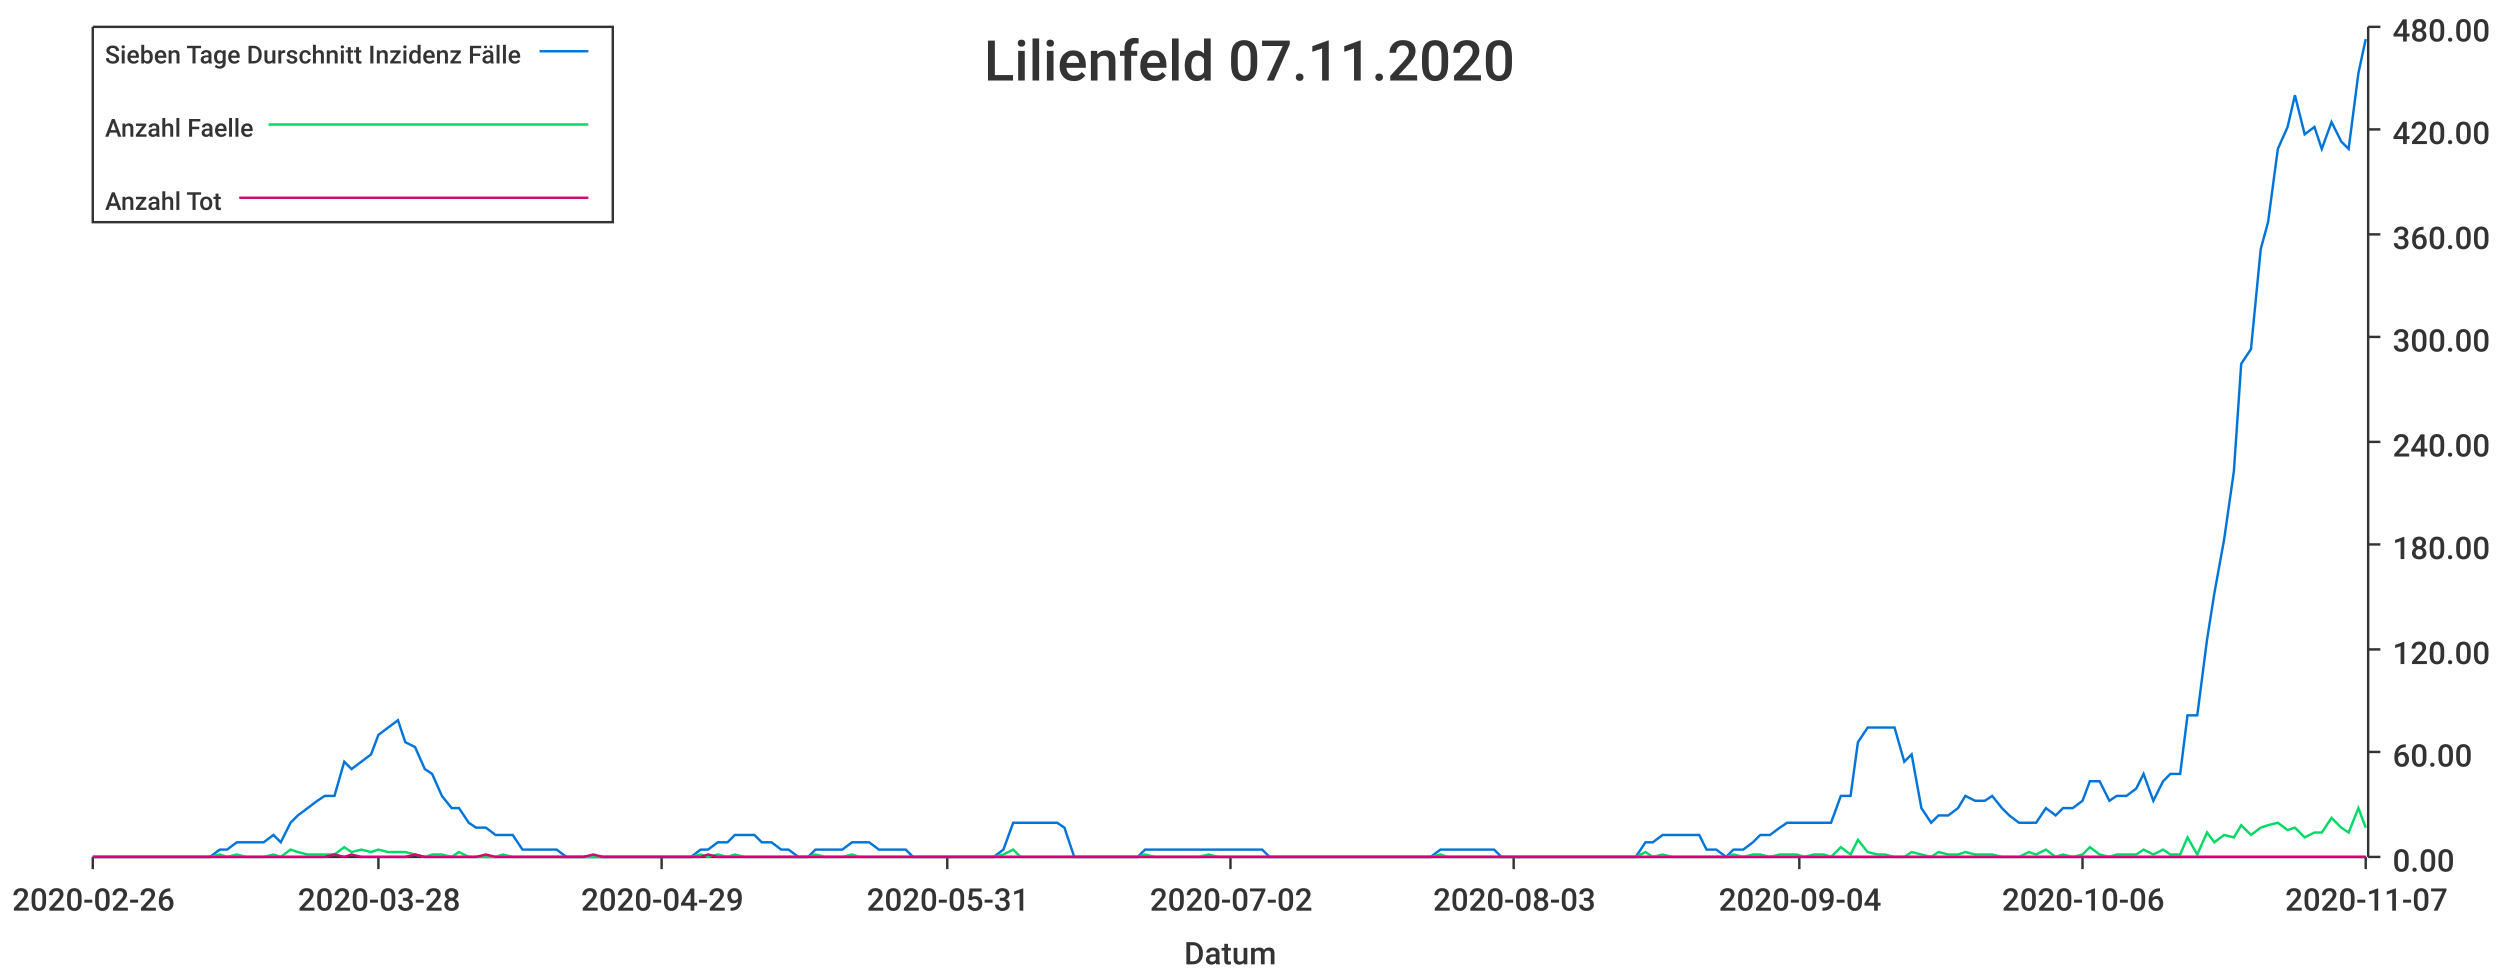
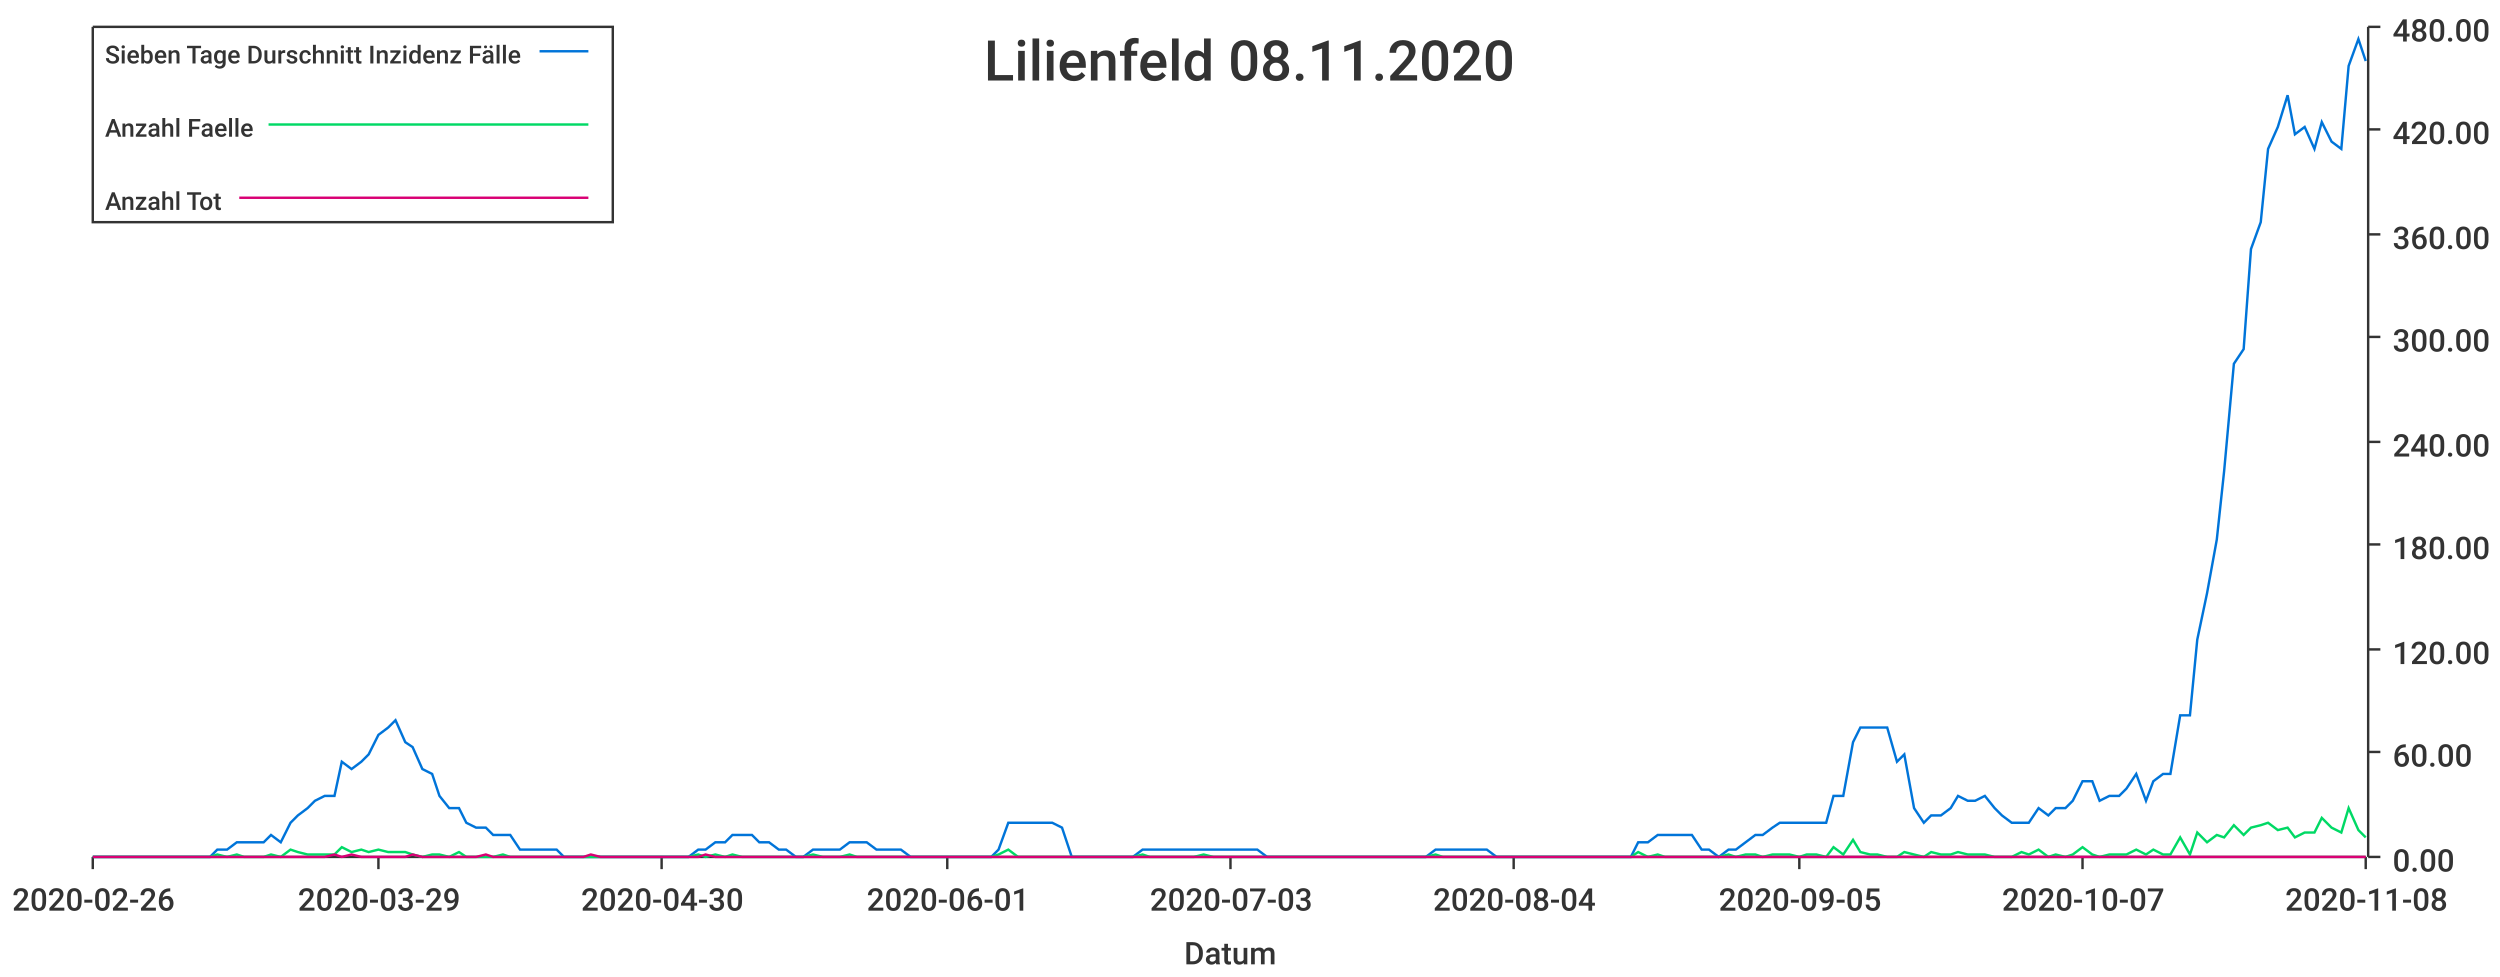
<svg xmlns="http://www.w3.org/2000/svg" width="1024" height="400">\n<path d="M 0 0 L 1024 0 L 1024 400 L 0 400 L 0 0" style="stroke-width:0;stroke:rgba(255,255,255,1.0);fill:rgba(255,255,255,1.0)" />
  <path d="M 38 11 L 969 11 L 969 351 L 38 351 L 38 11" style="stroke-width:0;stroke:rgba(255,255,255,1.0);fill:rgba(255,255,255,1.0)" />
  <path d="M 38 351 L 969 351" style="stroke-width:1;stroke:rgba(51,51,51,1.0);fill:none" />
  <path d="M 38 351 L 38 356" style="stroke-width:1;stroke:rgba(51,51,51,1.0);fill:none" />
  <text x="5" y="373" style="stroke-width:0;stroke:none;fill:rgba(51,51,51,1.0);font-size:12.8px;font-family:'Roboto Medium',sans-serif">2020-02-26</text>
  <path d="M 155 351 L 155 356" style="stroke-width:1;stroke:rgba(51,51,51,1.0);fill:none" />
-   <text x="122" y="373" style="stroke-width:0;stroke:none;fill:rgba(51,51,51,1.0);font-size:12.8px;font-family:'Roboto Medium',sans-serif">2020-03-28</text>
+   <text x="122" y="373" style="stroke-width:0;stroke:none;fill:rgba(51,51,51,1.0);font-size:12.8px;font-family:'Roboto Medium',sans-serif">2020-03-29</text>
  <path d="M 271 351 L 271 356" style="stroke-width:1;stroke:rgba(51,51,51,1.0);fill:none" />
-   <text x="238" y="373" style="stroke-width:0;stroke:none;fill:rgba(51,51,51,1.0);font-size:12.8px;font-family:'Roboto Medium',sans-serif">2020-04-29</text>
+   <text x="238" y="373" style="stroke-width:0;stroke:none;fill:rgba(51,51,51,1.0);font-size:12.8px;font-family:'Roboto Medium',sans-serif">2020-04-30</text>
  <path d="M 388 351 L 388 356" style="stroke-width:1;stroke:rgba(51,51,51,1.0);fill:none" />
-   <text x="355" y="373" style="stroke-width:0;stroke:none;fill:rgba(51,51,51,1.0);font-size:12.8px;font-family:'Roboto Medium',sans-serif">2020-05-31</text>
+   <text x="355" y="373" style="stroke-width:0;stroke:none;fill:rgba(51,51,51,1.0);font-size:12.8px;font-family:'Roboto Medium',sans-serif">2020-06-01</text>
  <path d="M 504 351 L 504 356" style="stroke-width:1;stroke:rgba(51,51,51,1.0);fill:none" />
-   <text x="471" y="373" style="stroke-width:0;stroke:none;fill:rgba(51,51,51,1.0);font-size:12.8px;font-family:'Roboto Medium',sans-serif">2020-07-02</text>
+   <text x="471" y="373" style="stroke-width:0;stroke:none;fill:rgba(51,51,51,1.0);font-size:12.8px;font-family:'Roboto Medium',sans-serif">2020-07-03</text>
  <path d="M 620 351 L 620 356" style="stroke-width:1;stroke:rgba(51,51,51,1.0);fill:none" />
-   <text x="587" y="373" style="stroke-width:0;stroke:none;fill:rgba(51,51,51,1.0);font-size:12.8px;font-family:'Roboto Medium',sans-serif">2020-08-03</text>
+   <text x="587" y="373" style="stroke-width:0;stroke:none;fill:rgba(51,51,51,1.0);font-size:12.8px;font-family:'Roboto Medium',sans-serif">2020-08-04</text>
  <path d="M 737 351 L 737 356" style="stroke-width:1;stroke:rgba(51,51,51,1.0);fill:none" />
-   <text x="704" y="373" style="stroke-width:0;stroke:none;fill:rgba(51,51,51,1.0);font-size:12.8px;font-family:'Roboto Medium',sans-serif">2020-09-04</text>
+   <text x="704" y="373" style="stroke-width:0;stroke:none;fill:rgba(51,51,51,1.0);font-size:12.8px;font-family:'Roboto Medium',sans-serif">2020-09-05</text>
  <path d="M 853 351 L 853 356" style="stroke-width:1;stroke:rgba(51,51,51,1.0);fill:none" />
-   <text x="820" y="373" style="stroke-width:0;stroke:none;fill:rgba(51,51,51,1.0);font-size:12.8px;font-family:'Roboto Medium',sans-serif">2020-10-06</text>
+   <text x="820" y="373" style="stroke-width:0;stroke:none;fill:rgba(51,51,51,1.0);font-size:12.8px;font-family:'Roboto Medium',sans-serif">2020-10-07</text>
  <path d="M 969 351 L 969 356" style="stroke-width:1;stroke:rgba(51,51,51,1.0);fill:none" />
-   <text x="936" y="373" style="stroke-width:0;stroke:none;fill:rgba(51,51,51,1.0);font-size:12.8px;font-family:'Roboto Medium',sans-serif">2020-11-07</text>
+   <text x="936" y="373" style="stroke-width:0;stroke:none;fill:rgba(51,51,51,1.0);font-size:12.8px;font-family:'Roboto Medium',sans-serif">2020-11-08</text>
  <text x="485" y="395" style="stroke-width:0;stroke:none;fill:rgba(51,51,51,1.0);font-size:12.8px;font-family:'Roboto Medium',sans-serif">Datum</text>
  <path d="M 970 351 L 970 11" style="stroke-width:1;stroke:rgba(51,51,51,1.0);fill:none" />
  <path d="M 970 351 L 975 351" style="stroke-width:1;stroke:rgba(51,51,51,1.0);fill:none" />
  <text x="980" y="357" style="stroke-width:0;stroke:none;fill:rgba(51,51,51,1.0);font-size:12.8px;font-family:'Roboto Medium',sans-serif">0.00</text>
  <path d="M 970 308 L 975 308" style="stroke-width:1;stroke:rgba(51,51,51,1.0);fill:none" />
  <text x="980" y="314" style="stroke-width:0;stroke:none;fill:rgba(51,51,51,1.0);font-size:12.8px;font-family:'Roboto Medium',sans-serif">60.00</text>
  <path d="M 970 266 L 975 266" style="stroke-width:1;stroke:rgba(51,51,51,1.0);fill:none" />
  <text x="980" y="272" style="stroke-width:0;stroke:none;fill:rgba(51,51,51,1.0);font-size:12.8px;font-family:'Roboto Medium',sans-serif">120.00</text>
  <path d="M 970 223 L 975 223" style="stroke-width:1;stroke:rgba(51,51,51,1.0);fill:none" />
  <text x="980" y="229" style="stroke-width:0;stroke:none;fill:rgba(51,51,51,1.0);font-size:12.8px;font-family:'Roboto Medium',sans-serif">180.00</text>
  <path d="M 970 181 L 975 181" style="stroke-width:1;stroke:rgba(51,51,51,1.0);fill:none" />
  <text x="980" y="187" style="stroke-width:0;stroke:none;fill:rgba(51,51,51,1.0);font-size:12.8px;font-family:'Roboto Medium',sans-serif">240.00</text>
  <path d="M 970 138 L 975 138" style="stroke-width:1;stroke:rgba(51,51,51,1.0);fill:none" />
  <text x="980" y="144" style="stroke-width:0;stroke:none;fill:rgba(51,51,51,1.0);font-size:12.8px;font-family:'Roboto Medium',sans-serif">300.00</text>
  <path d="M 970 96 L 975 96" style="stroke-width:1;stroke:rgba(51,51,51,1.0);fill:none" />
  <text x="980" y="102" style="stroke-width:0;stroke:none;fill:rgba(51,51,51,1.0);font-size:12.8px;font-family:'Roboto Medium',sans-serif">360.00</text>
  <path d="M 970 53 L 975 53" style="stroke-width:1;stroke:rgba(51,51,51,1.0);fill:none" />
  <text x="980" y="59" style="stroke-width:0;stroke:none;fill:rgba(51,51,51,1.0);font-size:12.8px;font-family:'Roboto Medium',sans-serif">420.00</text>
  <path d="M 970 11 L 975 11" style="stroke-width:1;stroke:rgba(51,51,51,1.0);fill:none" />
  <text x="980" y="17" style="stroke-width:0;stroke:none;fill:rgba(51,51,51,1.0);font-size:12.8px;font-family:'Roboto Medium',sans-serif">480.00</text>
-   <path d="M 38 351 L 42 351 L 46 351 L 49 351 L 53 351 L 57 351 L 60 351 L 64 351 L 68 351 L 71 351 L 75 351 L 79 351 L 82 351 L 86 351 L 90 348 L 93 348 L 97 345 L 101 345 L 104 345 L 108 345 L 112 342 L 115 345 L 119 337 L 122 334 L 126 331 L 130 328 L 133 326 L 137 326 L 141 312 L 144 315 L 148 312 L 152 309 L 155 301 L 159 298 L 163 295 L 166 304 L 170 306 L 174 315 L 177 317 L 181 326 L 185 331 L 188 331 L 192 337 L 195 339 L 199 339 L 203 342 L 206 342 L 210 342 L 214 348 L 217 348 L 221 348 L 225 348 L 228 348 L 232 351 L 236 351 L 239 351 L 243 351 L 247 351 L 250 351 L 254 351 L 258 351 L 261 351 L 265 351 L 269 351 L 272 351 L 276 351 L 279 351 L 283 351 L 287 348 L 290 348 L 294 345 L 298 345 L 301 342 L 305 342 L 309 342 L 312 345 L 316 345 L 320 348 L 323 348 L 327 351 L 331 351 L 334 348 L 338 348 L 342 348 L 345 348 L 349 345 L 352 345 L 356 345 L 360 348 L 363 348 L 367 348 L 371 348 L 374 351 L 378 351 L 382 351 L 385 351 L 389 351 L 393 351 L 396 351 L 400 351 L 404 351 L 407 351 L 411 348 L 415 337 L 418 337 L 422 337 L 426 337 L 429 337 L 433 337 L 436 339 L 440 351 L 444 351 L 447 351 L 451 351 L 455 351 L 458 351 L 462 351 L 466 351 L 469 348 L 473 348 L 477 348 L 480 348 L 484 348 L 488 348 L 491 348 L 495 348 L 499 348 L 502 348 L 506 348 L 509 348 L 513 348 L 517 348 L 520 351 L 524 351 L 528 351 L 531 351 L 535 351 L 539 351 L 542 351 L 546 351 L 550 351 L 553 351 L 557 351 L 561 351 L 564 351 L 568 351 L 572 351 L 575 351 L 579 351 L 582 351 L 586 351 L 590 348 L 593 348 L 597 348 L 601 348 L 604 348 L 608 348 L 612 348 L 615 351 L 619 351 L 623 351 L 626 351 L 630 351 L 634 351 L 637 351 L 641 351 L 645 351 L 648 351 L 652 351 L 656 351 L 659 351 L 663 351 L 666 351 L 670 351 L 674 345 L 677 345 L 681 342 L 685 342 L 688 342 L 692 342 L 696 342 L 699 348 L 703 348 L 707 351 L 710 348 L 714 348 L 718 345 L 721 342 L 725 342 L 729 339 L 732 337 L 736 337 L 739 337 L 743 337 L 747 337 L 750 337 L 754 326 L 758 326 L 761 304 L 765 298 L 769 298 L 772 298 L 776 298 L 780 312 L 783 309 L 787 331 L 791 337 L 794 334 L 798 334 L 802 331 L 805 326 L 809 328 L 813 328 L 816 326 L 820 331 L 823 334 L 827 337 L 831 337 L 834 337 L 838 331 L 842 334 L 845 331 L 849 331 L 853 328 L 856 320 L 860 320 L 864 328 L 867 326 L 871 326 L 875 323 L 878 317 L 882 328 L 886 320 L 889 317 L 893 317 L 896 293 L 900 293 L 904 262 L 907 243 L 911 221 L 915 193 L 918 149 L 922 143 L 926 102 L 929 91 L 933 61 L 937 52 L 940 39 L 944 55 L 948 52 L 951 61 L 955 50 L 959 58 L 962 61 L 966 30 L 969 16" style="stroke-width:1;stroke:rgba(0,116,217,1.0);fill:none" />
-   <path d="M 38 351 L 42 351 L 46 351 L 49 351 L 53 351 L 57 351 L 60 351 L 64 351 L 68 351 L 71 351 L 75 351 L 79 351 L 82 351 L 86 351 L 90 350 L 93 351 L 97 350 L 101 351 L 104 351 L 108 351 L 112 350 L 115 351 L 119 348 L 122 349 L 126 350 L 130 350 L 133 350 L 137 350 L 141 347 L 144 349 L 148 348 L 152 349 L 155 348 L 159 349 L 163 349 L 166 349 L 170 350 L 174 351 L 177 350 L 181 350 L 185 351 L 188 349 L 192 351 L 195 351 L 199 351 L 203 351 L 206 350 L 210 351 L 214 351 L 217 351 L 221 351 L 225 351 L 228 351 L 232 351 L 236 351 L 239 351 L 243 351 L 247 351 L 250 351 L 254 351 L 258 351 L 261 351 L 265 351 L 269 351 L 272 351 L 276 351 L 279 351 L 283 351 L 287 350 L 290 351 L 294 350 L 298 351 L 301 350 L 305 351 L 309 351 L 312 351 L 316 351 L 320 351 L 323 351 L 327 351 L 331 351 L 334 350 L 338 351 L 342 351 L 345 351 L 349 350 L 352 351 L 356 351 L 360 351 L 363 351 L 367 351 L 371 351 L 374 351 L 378 351 L 382 351 L 385 351 L 389 351 L 393 351 L 396 351 L 400 351 L 404 351 L 407 351 L 411 350 L 415 348 L 418 351 L 422 351 L 426 351 L 429 351 L 433 351 L 436 351 L 440 351 L 444 351 L 447 351 L 451 351 L 455 351 L 458 351 L 462 351 L 466 351 L 469 350 L 473 351 L 477 351 L 480 351 L 484 351 L 488 351 L 491 351 L 495 350 L 499 351 L 502 351 L 506 351 L 509 351 L 513 351 L 517 351 L 520 351 L 524 351 L 528 351 L 531 351 L 535 351 L 539 351 L 542 351 L 546 351 L 550 351 L 553 351 L 557 351 L 561 351 L 564 351 L 568 351 L 572 351 L 575 351 L 579 351 L 582 351 L 586 351 L 590 350 L 593 351 L 597 351 L 601 351 L 604 351 L 608 351 L 612 351 L 615 351 L 619 351 L 623 351 L 626 351 L 630 351 L 634 351 L 637 351 L 641 351 L 645 351 L 648 351 L 652 351 L 656 351 L 659 351 L 663 351 L 666 351 L 670 351 L 674 349 L 677 351 L 681 350 L 685 351 L 688 351 L 692 351 L 696 351 L 699 351 L 703 351 L 707 351 L 710 350 L 714 351 L 718 350 L 721 350 L 725 351 L 729 350 L 732 350 L 736 350 L 739 351 L 743 350 L 747 350 L 750 351 L 754 347 L 758 350 L 761 344 L 765 349 L 769 350 L 772 350 L 776 351 L 780 351 L 783 349 L 787 350 L 791 351 L 794 349 L 798 350 L 802 350 L 805 349 L 809 350 L 813 350 L 816 350 L 820 351 L 823 351 L 827 351 L 831 349 L 834 350 L 838 348 L 842 351 L 845 350 L 849 351 L 853 350 L 856 347 L 860 350 L 864 351 L 867 350 L 871 350 L 875 350 L 878 348 L 882 350 L 886 348 L 889 350 L 893 350 L 896 343 L 900 350 L 904 341 L 907 345 L 911 342 L 915 343 L 918 338 L 922 342 L 926 339 L 929 338 L 933 337 L 937 340 L 940 339 L 944 343 L 948 341 L 951 341 L 955 335 L 959 339 L 962 341 L 966 331 L 969 339" style="stroke-width:1;stroke:rgba(0,217,101,1.0);fill:none" />
-   <path d="M 38 351 L 42 351 L 46 351 L 49 351 L 53 351 L 57 351 L 60 351 L 64 351 L 68 351 L 71 351 L 75 351 L 79 351 L 82 351 L 86 351 L 90 351 L 93 351 L 97 351 L 101 351 L 104 351 L 108 351 L 112 351 L 115 351 L 119 351 L 122 351 L 126 351 L 130 351 L 133 351 L 137 350 L 141 351 L 144 350 L 148 351 L 152 351 L 155 351 L 159 351 L 163 351 L 166 351 L 170 350 L 174 351 L 177 351 L 181 351 L 185 351 L 188 351 L 192 351 L 195 351 L 199 350 L 203 351 L 206 351 L 210 351 L 214 351 L 217 351 L 221 351 L 225 351 L 228 351 L 232 351 L 236 351 L 239 351 L 243 350 L 247 351 L 250 351 L 254 351 L 258 351 L 261 351 L 265 351 L 269 351 L 272 351 L 276 351 L 279 351 L 283 351 L 287 351 L 290 350 L 294 351 L 298 351 L 301 351 L 305 351 L 309 351 L 312 351 L 316 351 L 320 351 L 323 351 L 327 351 L 331 351 L 334 351 L 338 351 L 342 351 L 345 351 L 349 351 L 352 351 L 356 351 L 360 351 L 363 351 L 367 351 L 371 351 L 374 351 L 378 351 L 382 351 L 385 351 L 389 351 L 393 351 L 396 351 L 400 351 L 404 351 L 407 351 L 411 351 L 415 351 L 418 351 L 422 351 L 426 351 L 429 351 L 433 351 L 436 351 L 440 351 L 444 351 L 447 351 L 451 351 L 455 351 L 458 351 L 462 351 L 466 351 L 469 351 L 473 351 L 477 351 L 480 351 L 484 351 L 488 351 L 491 351 L 495 351 L 499 351 L 502 351 L 506 351 L 509 351 L 513 351 L 517 351 L 520 351 L 524 351 L 528 351 L 531 351 L 535 351 L 539 351 L 542 351 L 546 351 L 550 351 L 553 351 L 557 351 L 561 351 L 564 351 L 568 351 L 572 351 L 575 351 L 579 351 L 582 351 L 586 351 L 590 351 L 593 351 L 597 351 L 601 351 L 604 351 L 608 351 L 612 351 L 615 351 L 619 351 L 623 351 L 626 351 L 630 351 L 634 351 L 637 351 L 641 351 L 645 351 L 648 351 L 652 351 L 656 351 L 659 351 L 663 351 L 666 351 L 670 351 L 674 351 L 677 351 L 681 351 L 685 351 L 688 351 L 692 351 L 696 351 L 699 351 L 703 351 L 707 351 L 710 351 L 714 351 L 718 351 L 721 351 L 725 351 L 729 351 L 732 351 L 736 351 L 739 351 L 743 351 L 747 351 L 750 351 L 754 351 L 758 351 L 761 351 L 765 351 L 769 351 L 772 351 L 776 351 L 780 351 L 783 351 L 787 351 L 791 351 L 794 351 L 798 351 L 802 351 L 805 351 L 809 351 L 813 351 L 816 351 L 820 351 L 823 351 L 827 351 L 831 351 L 834 351 L 838 351 L 842 351 L 845 351 L 849 351 L 853 351 L 856 351 L 860 351 L 864 351 L 867 351 L 871 351 L 875 351 L 878 351 L 882 351 L 886 351 L 889 351 L 893 351 L 896 351 L 900 351 L 904 351 L 907 351 L 911 351 L 915 351 L 918 351 L 922 351 L 926 351 L 929 351 L 933 351 L 937 351 L 940 351 L 944 351 L 948 351 L 951 351 L 955 351 L 959 351 L 962 351 L 966 351 L 969 351" style="stroke-width:1;stroke:rgba(217,0,116,1.0);fill:none" />
-   <text x="403" y="33" style="stroke-width:0;stroke:none;fill:rgba(51,51,51,1.0);font-size:23.0px;font-family:'Roboto Medium',sans-serif">Lilienfeld 07.11.2020</text>
+   <path d="M 38 351 L 42 351 L 46 351 L 49 351 L 53 351 L 57 351 L 60 351 L 64 351 L 68 351 L 71 351 L 75 351 L 79 351 L 82 351 L 86 351 L 89 348 L 93 348 L 97 345 L 100 345 L 104 345 L 108 345 L 111 342 L 115 345 L 119 337 L 122 334 L 126 331 L 129 328 L 133 326 L 137 326 L 140 312 L 144 315 L 148 312 L 151 309 L 155 301 L 159 298 L 162 295 L 166 304 L 169 306 L 173 315 L 177 317 L 180 326 L 184 331 L 188 331 L 191 337 L 195 339 L 199 339 L 202 342 L 206 342 L 209 342 L 213 348 L 217 348 L 220 348 L 224 348 L 228 348 L 231 351 L 235 351 L 239 351 L 242 351 L 246 351 L 249 351 L 253 351 L 257 351 L 260 351 L 264 351 L 268 351 L 271 351 L 275 351 L 279 351 L 282 351 L 286 348 L 289 348 L 293 345 L 297 345 L 300 342 L 304 342 L 308 342 L 311 345 L 315 345 L 319 348 L 322 348 L 326 351 L 329 351 L 333 348 L 337 348 L 340 348 L 344 348 L 348 345 L 351 345 L 355 345 L 359 348 L 362 348 L 366 348 L 369 348 L 373 351 L 377 351 L 380 351 L 384 351 L 388 351 L 391 351 L 395 351 L 399 351 L 402 351 L 406 351 L 409 348 L 413 337 L 417 337 L 420 337 L 424 337 L 428 337 L 431 337 L 435 339 L 439 351 L 442 351 L 446 351 L 449 351 L 453 351 L 457 351 L 460 351 L 464 351 L 468 348 L 471 348 L 475 348 L 479 348 L 482 348 L 486 348 L 489 348 L 493 348 L 497 348 L 500 348 L 504 348 L 508 348 L 511 348 L 515 348 L 519 351 L 522 351 L 526 351 L 529 351 L 533 351 L 537 351 L 540 351 L 544 351 L 548 351 L 551 351 L 555 351 L 559 351 L 562 351 L 566 351 L 569 351 L 573 351 L 577 351 L 580 351 L 584 351 L 588 348 L 591 348 L 595 348 L 599 348 L 602 348 L 606 348 L 609 348 L 613 351 L 617 351 L 620 351 L 624 351 L 628 351 L 631 351 L 635 351 L 639 351 L 642 351 L 646 351 L 649 351 L 653 351 L 657 351 L 660 351 L 664 351 L 668 351 L 671 345 L 675 345 L 679 342 L 682 342 L 686 342 L 689 342 L 693 342 L 697 348 L 700 348 L 704 351 L 708 348 L 711 348 L 715 345 L 719 342 L 722 342 L 726 339 L 729 337 L 733 337 L 737 337 L 740 337 L 744 337 L 748 337 L 751 326 L 755 326 L 759 304 L 762 298 L 766 298 L 769 298 L 773 298 L 777 312 L 780 309 L 784 331 L 788 337 L 791 334 L 795 334 L 799 331 L 802 326 L 806 328 L 809 328 L 813 326 L 817 331 L 820 334 L 824 337 L 828 337 L 831 337 L 835 331 L 839 334 L 842 331 L 846 331 L 849 328 L 853 320 L 857 320 L 860 328 L 864 326 L 868 326 L 871 323 L 875 317 L 879 328 L 882 320 L 886 317 L 889 317 L 893 293 L 897 293 L 900 262 L 904 243 L 908 221 L 911 193 L 915 149 L 919 143 L 922 102 L 926 91 L 929 61 L 933 52 L 937 39 L 940 55 L 944 52 L 948 61 L 951 50 L 955 58 L 959 61 L 962 27 L 966 16 L 969 25" style="stroke-width:1;stroke:rgba(0,116,217,1.0);fill:none" />
+   <path d="M 38 351 L 42 351 L 46 351 L 49 351 L 53 351 L 57 351 L 60 351 L 64 351 L 68 351 L 71 351 L 75 351 L 79 351 L 82 351 L 86 351 L 89 350 L 93 351 L 97 350 L 100 351 L 104 351 L 108 351 L 111 350 L 115 351 L 119 348 L 122 349 L 126 350 L 129 350 L 133 350 L 137 350 L 140 347 L 144 349 L 148 348 L 151 349 L 155 348 L 159 349 L 162 349 L 166 349 L 169 350 L 173 351 L 177 350 L 180 350 L 184 351 L 188 349 L 191 351 L 195 351 L 199 351 L 202 351 L 206 350 L 209 351 L 213 351 L 217 351 L 220 351 L 224 351 L 228 351 L 231 351 L 235 351 L 239 351 L 242 351 L 246 351 L 249 351 L 253 351 L 257 351 L 260 351 L 264 351 L 268 351 L 271 351 L 275 351 L 279 351 L 282 351 L 286 350 L 289 351 L 293 350 L 297 351 L 300 350 L 304 351 L 308 351 L 311 351 L 315 351 L 319 351 L 322 351 L 326 351 L 329 351 L 333 350 L 337 351 L 340 351 L 344 351 L 348 350 L 351 351 L 355 351 L 359 351 L 362 351 L 366 351 L 369 351 L 373 351 L 377 351 L 380 351 L 384 351 L 388 351 L 391 351 L 395 351 L 399 351 L 402 351 L 406 351 L 409 350 L 413 348 L 417 351 L 420 351 L 424 351 L 428 351 L 431 351 L 435 351 L 439 351 L 442 351 L 446 351 L 449 351 L 453 351 L 457 351 L 460 351 L 464 351 L 468 350 L 471 351 L 475 351 L 479 351 L 482 351 L 486 351 L 489 351 L 493 350 L 497 351 L 500 351 L 504 351 L 508 351 L 511 351 L 515 351 L 519 351 L 522 351 L 526 351 L 529 351 L 533 351 L 537 351 L 540 351 L 544 351 L 548 351 L 551 351 L 555 351 L 559 351 L 562 351 L 566 351 L 569 351 L 573 351 L 577 351 L 580 351 L 584 351 L 588 350 L 591 351 L 595 351 L 599 351 L 602 351 L 606 351 L 609 351 L 613 351 L 617 351 L 620 351 L 624 351 L 628 351 L 631 351 L 635 351 L 639 351 L 642 351 L 646 351 L 649 351 L 653 351 L 657 351 L 660 351 L 664 351 L 668 351 L 671 349 L 675 351 L 679 350 L 682 351 L 686 351 L 689 351 L 693 351 L 697 351 L 700 351 L 704 351 L 708 350 L 711 351 L 715 350 L 719 350 L 722 351 L 726 350 L 729 350 L 733 350 L 737 351 L 740 350 L 744 350 L 748 351 L 751 347 L 755 350 L 759 344 L 762 349 L 766 350 L 769 350 L 773 351 L 777 351 L 780 349 L 784 350 L 788 351 L 791 349 L 795 350 L 799 350 L 802 349 L 806 350 L 809 350 L 813 350 L 817 351 L 820 351 L 824 351 L 828 349 L 831 350 L 835 348 L 839 351 L 842 350 L 846 351 L 849 350 L 853 347 L 857 350 L 860 351 L 864 350 L 868 350 L 871 350 L 875 348 L 879 350 L 882 348 L 886 350 L 889 350 L 893 343 L 897 350 L 900 341 L 904 345 L 908 342 L 911 343 L 915 338 L 919 342 L 922 339 L 926 338 L 929 337 L 933 340 L 937 339 L 940 343 L 944 341 L 948 341 L 951 335 L 955 339 L 959 341 L 962 331 L 966 340 L 969 343" style="stroke-width:1;stroke:rgba(0,217,101,1.0);fill:none" />
+   <path d="M 38 351 L 42 351 L 46 351 L 49 351 L 53 351 L 57 351 L 60 351 L 64 351 L 68 351 L 71 351 L 75 351 L 79 351 L 82 351 L 86 351 L 89 351 L 93 351 L 97 351 L 100 351 L 104 351 L 108 351 L 111 351 L 115 351 L 119 351 L 122 351 L 126 351 L 129 351 L 133 351 L 137 350 L 140 351 L 144 350 L 148 351 L 151 351 L 155 351 L 159 351 L 162 351 L 166 351 L 169 350 L 173 351 L 177 351 L 180 351 L 184 351 L 188 351 L 191 351 L 195 351 L 199 350 L 202 351 L 206 351 L 209 351 L 213 351 L 217 351 L 220 351 L 224 351 L 228 351 L 231 351 L 235 351 L 239 351 L 242 350 L 246 351 L 249 351 L 253 351 L 257 351 L 260 351 L 264 351 L 268 351 L 271 351 L 275 351 L 279 351 L 282 351 L 286 351 L 289 350 L 293 351 L 297 351 L 300 351 L 304 351 L 308 351 L 311 351 L 315 351 L 319 351 L 322 351 L 326 351 L 329 351 L 333 351 L 337 351 L 340 351 L 344 351 L 348 351 L 351 351 L 355 351 L 359 351 L 362 351 L 366 351 L 369 351 L 373 351 L 377 351 L 380 351 L 384 351 L 388 351 L 391 351 L 395 351 L 399 351 L 402 351 L 406 351 L 409 351 L 413 351 L 417 351 L 420 351 L 424 351 L 428 351 L 431 351 L 435 351 L 439 351 L 442 351 L 446 351 L 449 351 L 453 351 L 457 351 L 460 351 L 464 351 L 468 351 L 471 351 L 475 351 L 479 351 L 482 351 L 486 351 L 489 351 L 493 351 L 497 351 L 500 351 L 504 351 L 508 351 L 511 351 L 515 351 L 519 351 L 522 351 L 526 351 L 529 351 L 533 351 L 537 351 L 540 351 L 544 351 L 548 351 L 551 351 L 555 351 L 559 351 L 562 351 L 566 351 L 569 351 L 573 351 L 577 351 L 580 351 L 584 351 L 588 351 L 591 351 L 595 351 L 599 351 L 602 351 L 606 351 L 609 351 L 613 351 L 617 351 L 620 351 L 624 351 L 628 351 L 631 351 L 635 351 L 639 351 L 642 351 L 646 351 L 649 351 L 653 351 L 657 351 L 660 351 L 664 351 L 668 351 L 671 351 L 675 351 L 679 351 L 682 351 L 686 351 L 689 351 L 693 351 L 697 351 L 700 351 L 704 351 L 708 351 L 711 351 L 715 351 L 719 351 L 722 351 L 726 351 L 729 351 L 733 351 L 737 351 L 740 351 L 744 351 L 748 351 L 751 351 L 755 351 L 759 351 L 762 351 L 766 351 L 769 351 L 773 351 L 777 351 L 780 351 L 784 351 L 788 351 L 791 351 L 795 351 L 799 351 L 802 351 L 806 351 L 809 351 L 813 351 L 817 351 L 820 351 L 824 351 L 828 351 L 831 351 L 835 351 L 839 351 L 842 351 L 846 351 L 849 351 L 853 351 L 857 351 L 860 351 L 864 351 L 868 351 L 871 351 L 875 351 L 879 351 L 882 351 L 886 351 L 889 351 L 893 351 L 897 351 L 900 351 L 904 351 L 908 351 L 911 351 L 915 351 L 919 351 L 922 351 L 926 351 L 929 351 L 933 351 L 937 351 L 940 351 L 944 351 L 948 351 L 951 351 L 955 351 L 959 351 L 962 351 L 966 351 L 969 351" style="stroke-width:1;stroke:rgba(217,0,116,1.0);fill:none" />
+   <text x="403" y="33" style="stroke-width:0;stroke:none;fill:rgba(51,51,51,1.0);font-size:23.0px;font-family:'Roboto Medium',sans-serif">Lilienfeld 08.11.2020</text>
  <path d="M 38 11 L 251 11 L 251 91 L 38 91 L 38 11" style="stroke-width:1;stroke:rgba(51,51,51,1.0);fill:rgba(255,255,255,1.0)" />
  <text x="43" y="26" style="stroke-width:0;stroke:none;fill:rgba(51,51,51,1.0);font-size:10.2px;font-family:'Roboto Medium',sans-serif">Sieben Tage Durschnitt Inzidenz Fälle</text>
  <path d="M 221 21 L 241 21" style="stroke-width:1;stroke:rgba(0,116,217,1.0);fill:none" />
  <text x="43" y="56" style="stroke-width:0;stroke:none;fill:rgba(51,51,51,1.0);font-size:10.2px;font-family:'Roboto Medium',sans-serif">Anzahl Faelle</text>
  <path d="M 110 51 L 241 51" style="stroke-width:1;stroke:rgba(0,217,101,1.0);fill:none" />
  <text x="43" y="86" style="stroke-width:0;stroke:none;fill:rgba(51,51,51,1.0);font-size:10.2px;font-family:'Roboto Medium',sans-serif">Anzahl Tot</text>
  <path d="M 98 81 L 241 81" style="stroke-width:1;stroke:rgba(217,0,116,1.0);fill:none" />
</svg>
